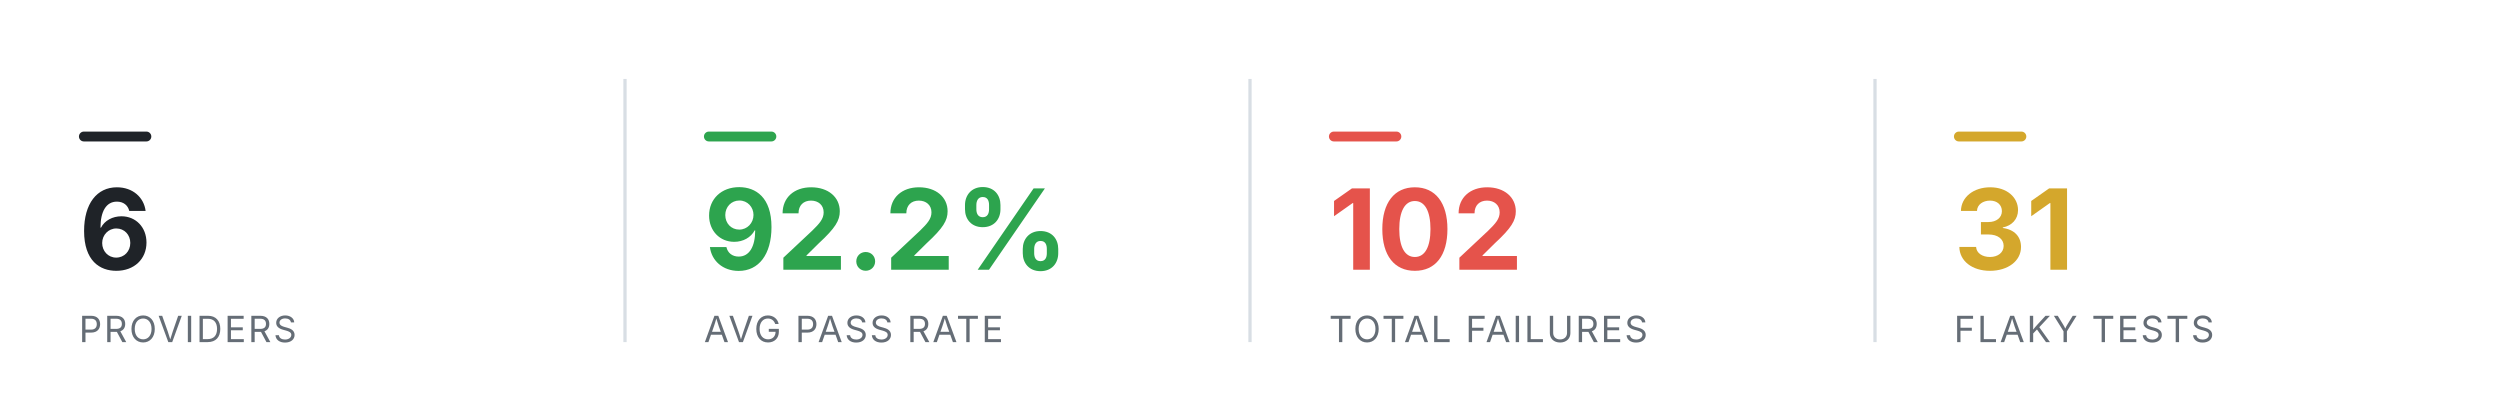
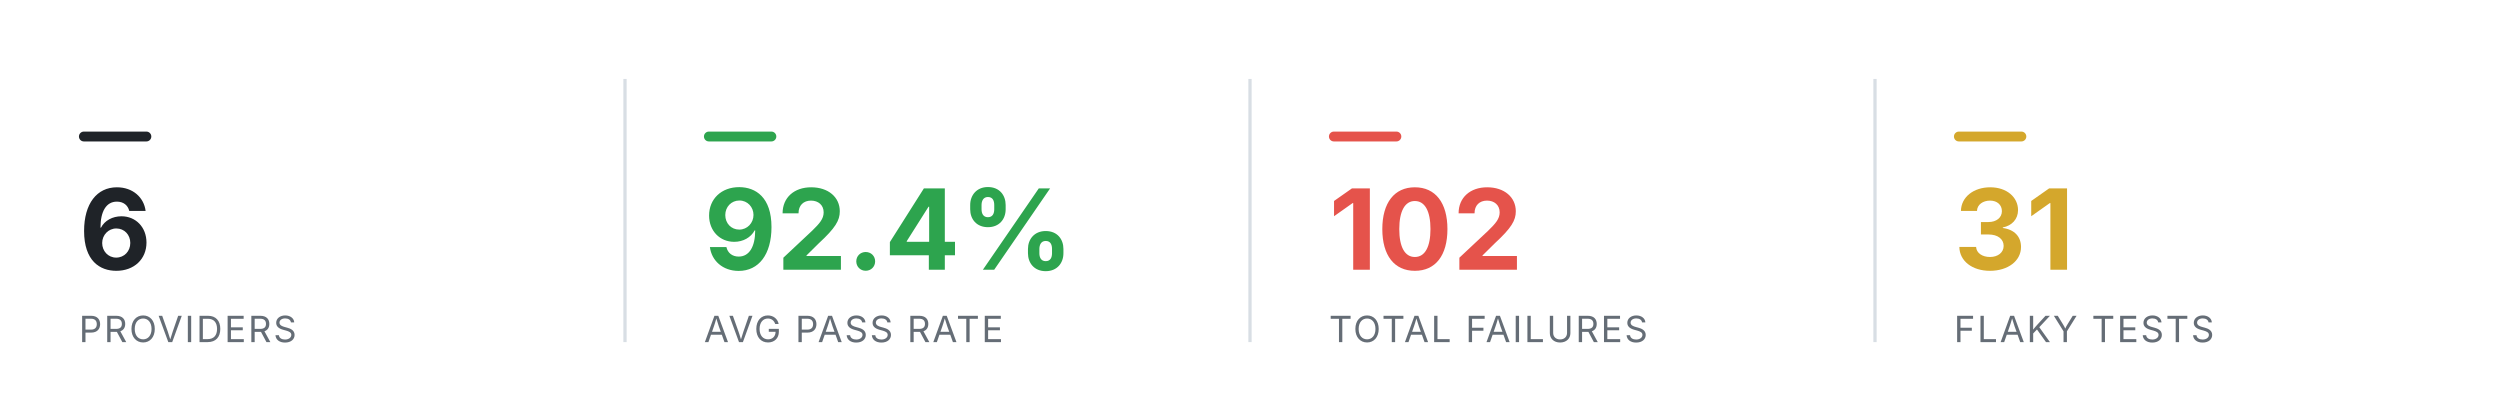
<svg xmlns="http://www.w3.org/2000/svg" viewBox="0 0 760 124" width="760" height="124" role="img" aria-label="Smoke health summary" font-family="-apple-system,BlinkMacSystemFont,'Segoe UI',system-ui,sans-serif">
  <rect x="24" y="40" width="22" height="3" rx="1.5" fill="#1f2328" />
  <text x="24" y="82" font-size="34" font-weight="700" text-anchor="start" fill="#1f2328">6</text>
  <text x="24" y="104" font-size="11" font-weight="400" text-anchor="start" fill="#656d76" letter-spacing="0.6">PROVIDERS</text>
  <line x1="190" y1="24" x2="190" y2="104" stroke="#d8dee4" stroke-width="1" />
  <rect x="214" y="40" width="22" height="3" rx="1.5" fill="#2DA44E" />
-   <text x="214" y="82" font-size="34" font-weight="700" text-anchor="start" fill="#2DA44E">92.2%</text>
+   <text x="214" y="82" font-size="34" font-weight="700" text-anchor="start" fill="#2DA44E">92.4%</text>
  <text x="214" y="104" font-size="11" font-weight="400" text-anchor="start" fill="#656d76" letter-spacing="0.6">AVG PASS RATE</text>
  <line x1="380" y1="24" x2="380" y2="104" stroke="#d8dee4" stroke-width="1" />
  <rect x="404" y="40" width="22" height="3" rx="1.5" fill="#E5534B" />
  <text x="404" y="82" font-size="34" font-weight="700" text-anchor="start" fill="#E5534B">102</text>
  <text x="404" y="104" font-size="11" font-weight="400" text-anchor="start" fill="#656d76" letter-spacing="0.6">TOTAL FAILURES</text>
  <line x1="570" y1="24" x2="570" y2="104" stroke="#d8dee4" stroke-width="1" />
  <rect x="594" y="40" width="22" height="3" rx="1.5" fill="#D4A72C" />
  <text x="594" y="82" font-size="34" font-weight="700" text-anchor="start" fill="#D4A72C">31</text>
  <text x="594" y="104" font-size="11" font-weight="400" text-anchor="start" fill="#656d76" letter-spacing="0.6">FLAKY TESTS</text>
</svg>
